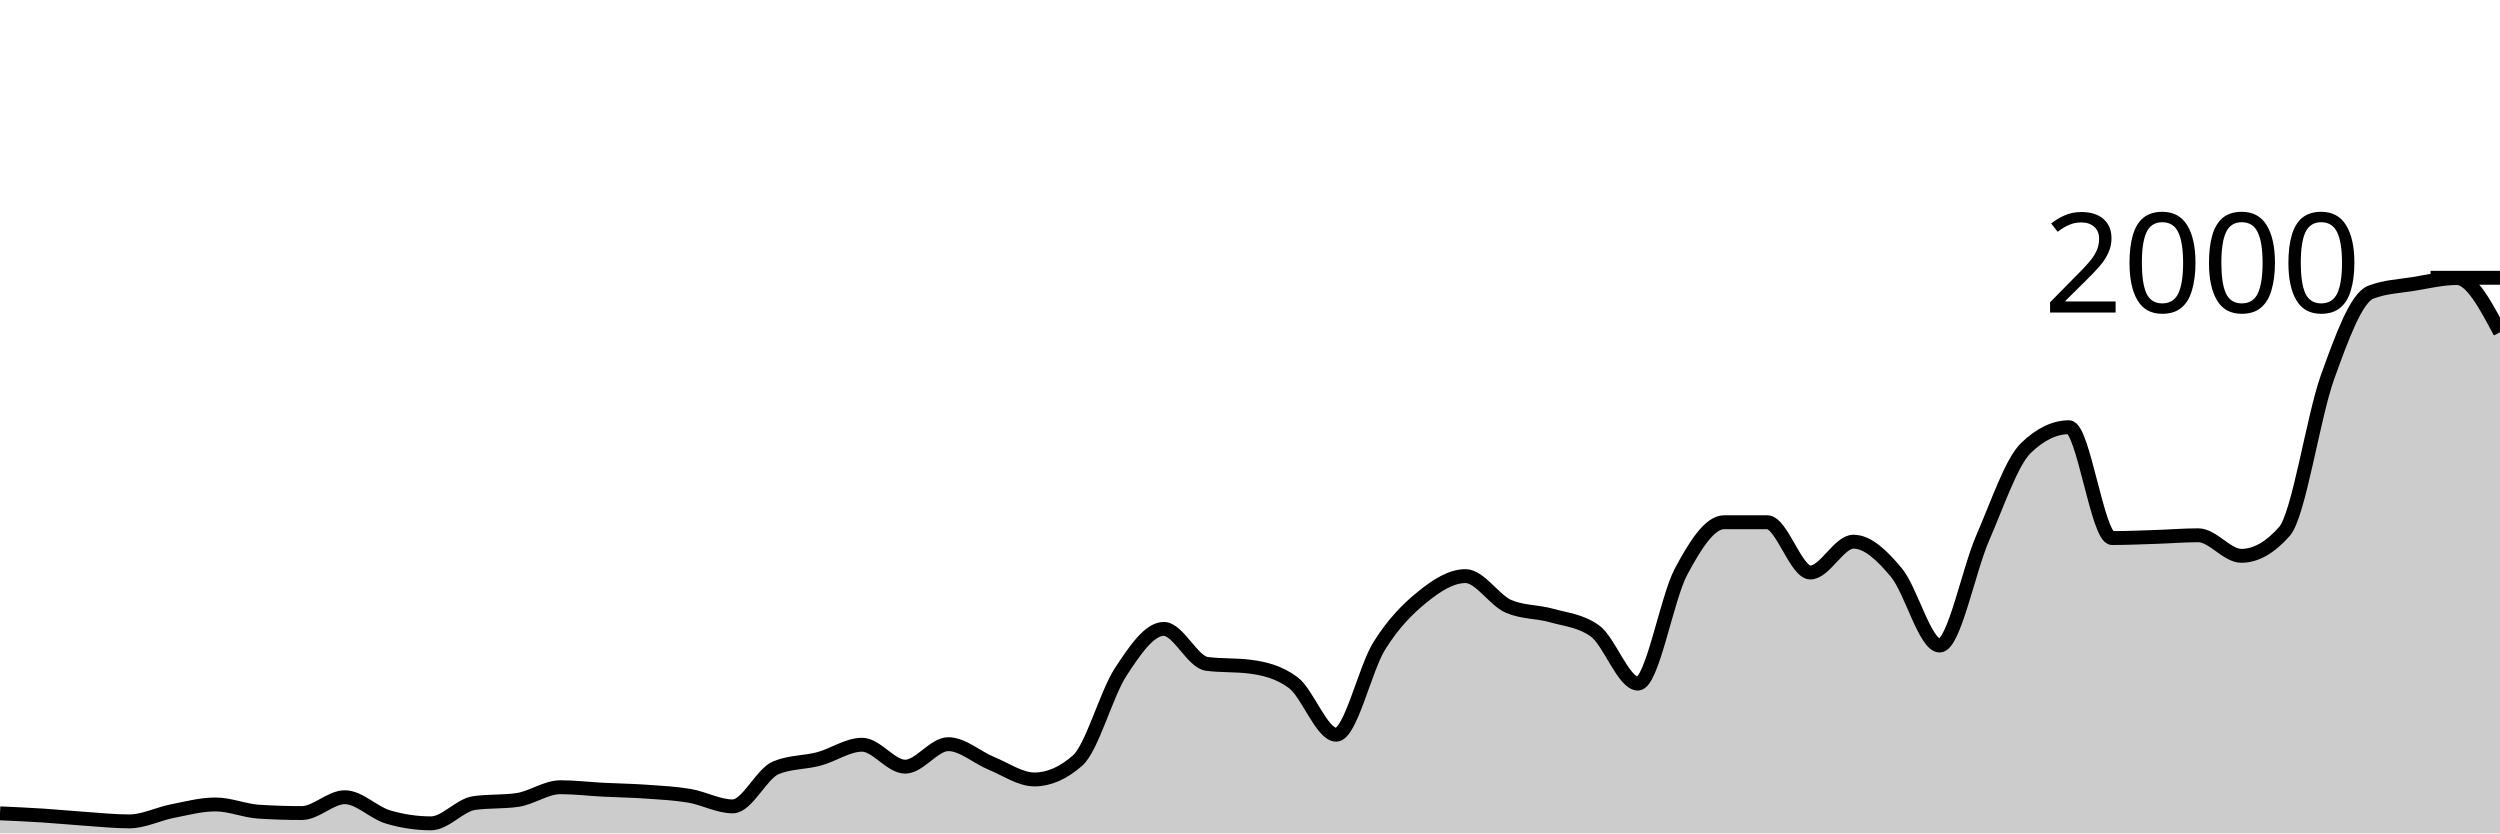
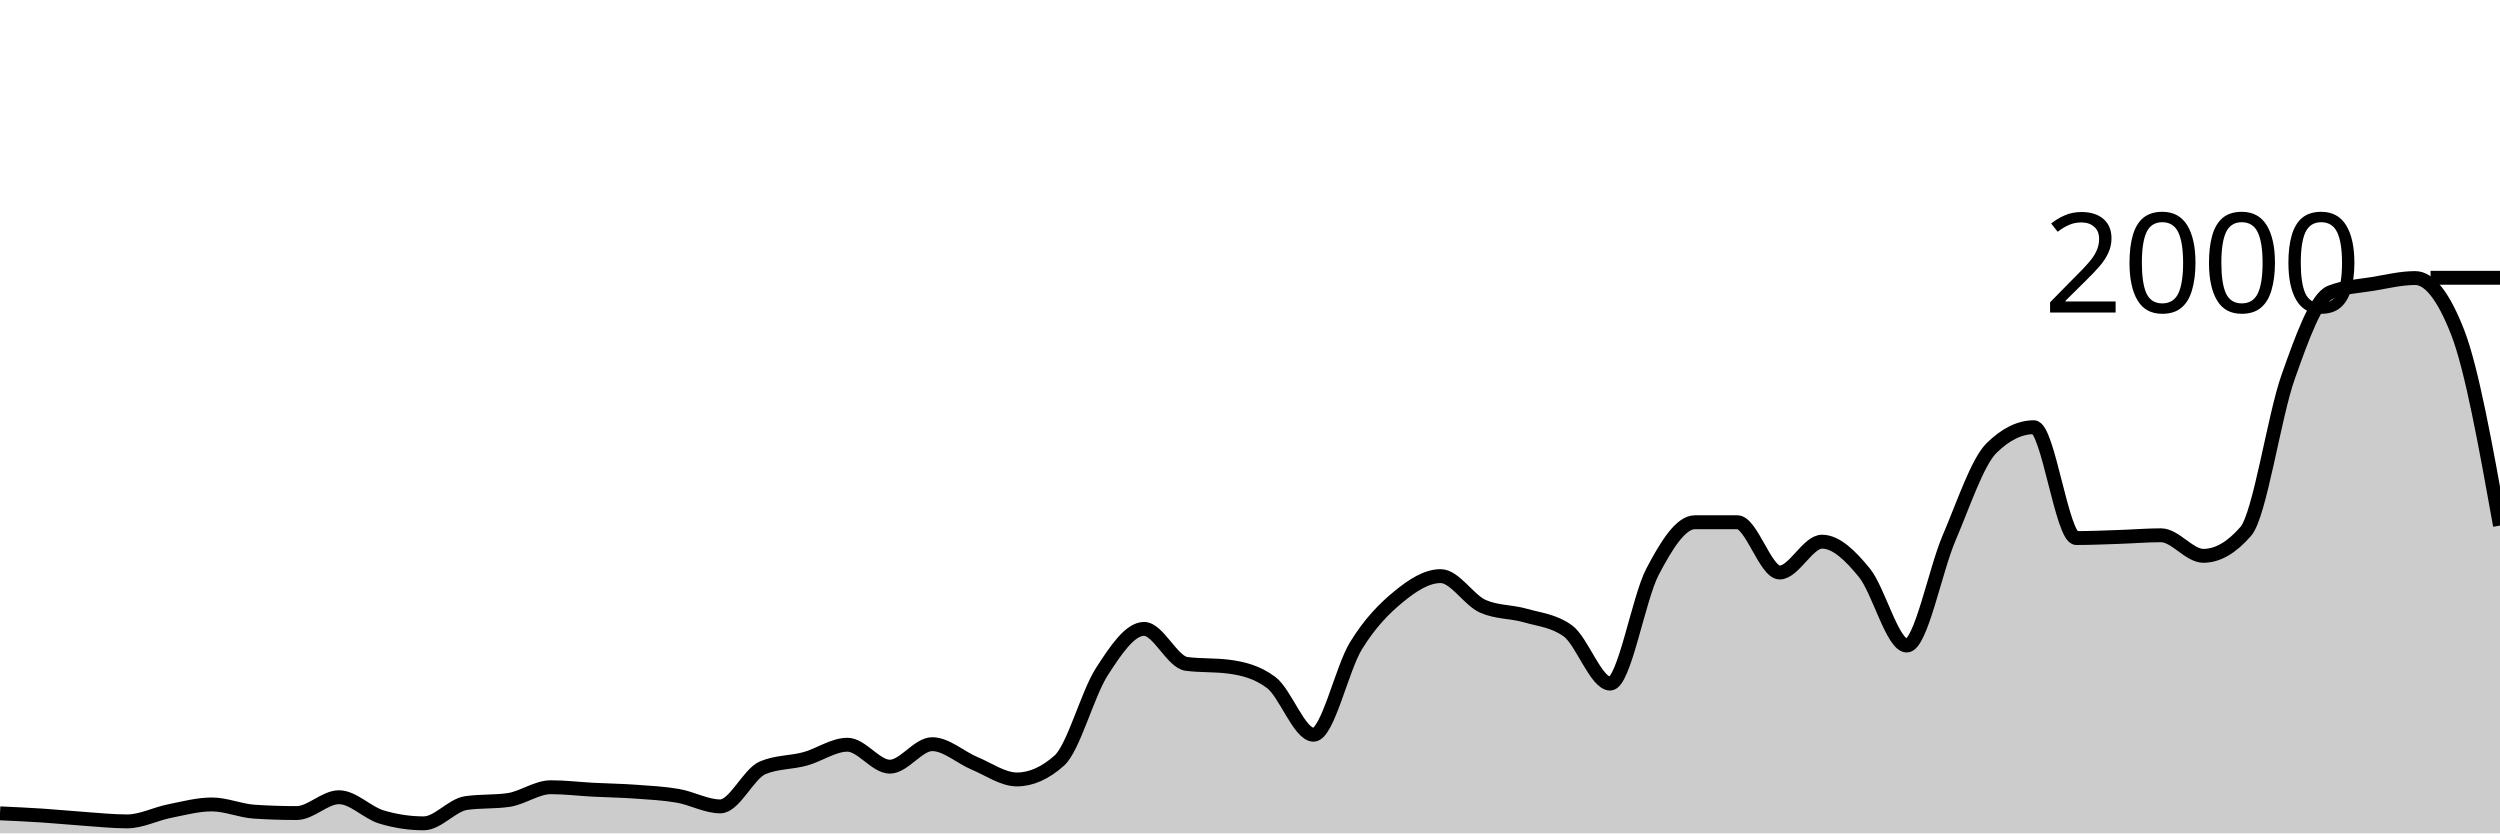
<svg xmlns="http://www.w3.org/2000/svg" viewBox="0 0 180 60">
  <g transform="translate(0,20)">
-     <path class="area" fill="rgba(0, 0, 0, 0.2)" d="M0,38.56C1.034,38.607,2.069,38.653,3.103,38.72C4.138,38.787,5.172,38.89,6.207,38.96C7.241,39.03,8.276,39.14,9.31,39.14C10.345,39.14,11.379,38.603,12.414,38.4C13.448,38.197,14.483,37.92,15.517,37.92C16.552,37.92,17.586,38.373,18.621,38.44C19.655,38.507,20.69,38.54,21.724,38.54C22.759,38.54,23.793,37.4,24.828,37.4C25.862,37.4,26.897,38.513,27.931,38.82C28.966,39.127,30,39.28,31.034,39.28C32.069,39.28,33.103,37.967,34.138,37.82C35.172,37.673,36.207,37.747,37.241,37.6C38.276,37.453,39.31,36.68,40.345,36.68C41.379,36.68,42.414,36.807,43.448,36.86C44.483,36.913,45.517,36.927,46.552,37C47.586,37.073,48.621,37.123,49.655,37.3C50.69,37.477,51.724,38.06,52.759,38.06C53.793,38.06,54.828,35.707,55.862,35.28C56.897,34.853,57.931,34.917,58.966,34.64C60,34.363,61.034,33.62,62.069,33.62C63.103,33.62,64.138,35.2,65.172,35.2C66.207,35.2,67.241,33.58,68.276,33.58C69.31,33.58,70.345,34.537,71.379,34.96C72.414,35.383,73.448,36.12,74.483,36.12C75.517,36.12,76.552,35.667,77.586,34.76C78.621,33.853,79.655,29.96,80.69,28.38C81.724,26.8,82.759,25.28,83.793,25.28C84.828,25.28,85.862,27.667,86.897,27.8C87.931,27.933,88.966,27.867,90,28C91.034,28.133,92.069,28.38,93.103,29.14C94.138,29.9,95.172,32.9,96.207,32.9C97.241,32.9,98.276,28.153,99.31,26.5C100.345,24.847,101.379,23.817,102.414,22.98C103.448,22.143,104.483,21.48,105.517,21.48C106.552,21.48,107.586,23.22,108.621,23.66C109.655,24.1,110.69,24.027,111.724,24.32C112.759,24.613,113.793,24.687,114.828,25.42C115.862,26.153,116.897,29.22,117.931,29.22C118.966,29.22,120,23.097,121.034,21.16C122.069,19.223,123.103,17.6,124.138,17.6C125.172,17.6,126.207,17.6,127.241,17.6C128.276,17.6,129.31,21.22,130.345,21.22C131.379,21.22,132.414,19,133.448,19C134.483,19,135.517,19.993,136.552,21.24C137.586,22.487,138.621,26.48,139.655,26.48C140.69,26.48,141.724,21.09,142.759,18.72C143.793,16.35,144.828,13.26,145.862,12.26C146.897,11.26,147.931,10.76,148.966,10.76C150,10.76,151.034,18.74,152.069,18.74C153.103,18.74,154.138,18.693,155.172,18.66C156.207,18.627,157.241,18.54,158.276,18.54C159.31,18.54,160.345,20.02,161.379,20.02C162.414,20.02,163.448,19.433,164.483,18.26C165.517,17.087,166.552,10.01,167.586,7.14C168.621,4.27,169.655,1.44,170.69,1.04C171.724,0.64,172.759,0.61,173.793,0.44C174.828,0.27,175.862,0.02,176.897,0.02C177.931,0.02,178.966,1.97,180,3.92L180,40C178.966,40,177.931,40,176.897,40C175.862,40,174.828,40,173.793,40C172.759,40,171.724,40,170.69,40C169.655,40,168.621,40,167.586,40C166.552,40,165.517,40,164.483,40C163.448,40,162.414,40,161.379,40C160.345,40,159.31,40,158.276,40C157.241,40,156.207,40,155.172,40C154.138,40,153.103,40,152.069,40C151.034,40,150,40,148.966,40C147.931,40,146.897,40,145.862,40C144.828,40,143.793,40,142.759,40C141.724,40,140.69,40,139.655,40C138.621,40,137.586,40,136.552,40C135.517,40,134.483,40,133.448,40C132.414,40,131.379,40,130.345,40C129.31,40,128.276,40,127.241,40C126.207,40,125.172,40,124.138,40C123.103,40,122.069,40,121.034,40C120,40,118.966,40,117.931,40C116.897,40,115.862,40,114.828,40C113.793,40,112.759,40,111.724,40C110.69,40,109.655,40,108.621,40C107.586,40,106.552,40,105.517,40C104.483,40,103.448,40,102.414,40C101.379,40,100.345,40,99.31,40C98.276,40,97.241,40,96.207,40C95.172,40,94.138,40,93.103,40C92.069,40,91.034,40,90,40C88.966,40,87.931,40,86.897,40C85.862,40,84.828,40,83.793,40C82.759,40,81.724,40,80.69,40C79.655,40,78.621,40,77.586,40C76.552,40,75.517,40,74.483,40C73.448,40,72.414,40,71.379,40C70.345,40,69.31,40,68.276,40C67.241,40,66.207,40,65.172,40C64.138,40,63.103,40,62.069,40C61.034,40,60,40,58.966,40C57.931,40,56.897,40,55.862,40C54.828,40,53.793,40,52.759,40C51.724,40,50.69,40,49.655,40C48.621,40,47.586,40,46.552,40C45.517,40,44.483,40,43.448,40C42.414,40,41.379,40,40.345,40C39.31,40,38.276,40,37.241,40C36.207,40,35.172,40,34.138,40C33.103,40,32.069,40,31.034,40C30,40,28.966,40,27.931,40C26.897,40,25.862,40,24.828,40C23.793,40,22.759,40,21.724,40C20.69,40,19.655,40,18.621,40C17.586,40,16.552,40,15.517,40C14.483,40,13.448,40,12.414,40C11.379,40,10.345,40,9.31,40C8.276,40,7.241,40,6.207,40C5.172,40,4.138,40,3.103,40C2.069,40,1.034,40,0,40Z" />
-     <path class="line" stroke="black" fill="none" d="M0,38.56C1.034,38.607,2.069,38.653,3.103,38.72C4.138,38.787,5.172,38.89,6.207,38.96C7.241,39.03,8.276,39.14,9.31,39.14C10.345,39.14,11.379,38.603,12.414,38.4C13.448,38.197,14.483,37.92,15.517,37.92C16.552,37.92,17.586,38.373,18.621,38.44C19.655,38.507,20.69,38.54,21.724,38.54C22.759,38.54,23.793,37.4,24.828,37.4C25.862,37.4,26.897,38.513,27.931,38.82C28.966,39.127,30,39.28,31.034,39.28C32.069,39.28,33.103,37.967,34.138,37.82C35.172,37.673,36.207,37.747,37.241,37.6C38.276,37.453,39.31,36.68,40.345,36.68C41.379,36.68,42.414,36.807,43.448,36.86C44.483,36.913,45.517,36.927,46.552,37C47.586,37.073,48.621,37.123,49.655,37.3C50.69,37.477,51.724,38.06,52.759,38.06C53.793,38.06,54.828,35.707,55.862,35.28C56.897,34.853,57.931,34.917,58.966,34.64C60,34.363,61.034,33.62,62.069,33.62C63.103,33.62,64.138,35.2,65.172,35.2C66.207,35.2,67.241,33.58,68.276,33.58C69.31,33.58,70.345,34.537,71.379,34.96C72.414,35.383,73.448,36.12,74.483,36.12C75.517,36.12,76.552,35.667,77.586,34.76C78.621,33.853,79.655,29.96,80.69,28.38C81.724,26.8,82.759,25.28,83.793,25.28C84.828,25.28,85.862,27.667,86.897,27.8C87.931,27.933,88.966,27.867,90,28C91.034,28.133,92.069,28.38,93.103,29.14C94.138,29.9,95.172,32.9,96.207,32.9C97.241,32.9,98.276,28.153,99.31,26.5C100.345,24.847,101.379,23.817,102.414,22.98C103.448,22.143,104.483,21.48,105.517,21.48C106.552,21.48,107.586,23.22,108.621,23.66C109.655,24.1,110.69,24.027,111.724,24.32C112.759,24.613,113.793,24.687,114.828,25.42C115.862,26.153,116.897,29.22,117.931,29.22C118.966,29.22,120,23.097,121.034,21.16C122.069,19.223,123.103,17.6,124.138,17.6C125.172,17.6,126.207,17.6,127.241,17.6C128.276,17.6,129.31,21.22,130.345,21.22C131.379,21.22,132.414,19,133.448,19C134.483,19,135.517,19.993,136.552,21.24C137.586,22.487,138.621,26.48,139.655,26.48C140.69,26.48,141.724,21.09,142.759,18.72C143.793,16.35,144.828,13.26,145.862,12.26C146.897,11.26,147.931,10.76,148.966,10.76C150,10.76,151.034,18.74,152.069,18.74C153.103,18.74,154.138,18.693,155.172,18.66C156.207,18.627,157.241,18.54,158.276,18.54C159.31,18.54,160.345,20.02,161.379,20.02C162.414,20.02,163.448,19.433,164.483,18.26C165.517,17.087,166.552,10.01,167.586,7.14C168.621,4.27,169.655,1.44,170.69,1.04C171.724,0.64,172.759,0.61,173.793,0.44C174.828,0.27,175.862,0.02,176.897,0.02C177.931,0.02,178.966,1.97,180,3.92" />
+     <path class="area" fill="rgba(0, 0, 0, 0.2)" d="M0,38.56C1.017,38.607,2.034,38.653,3.051,38.72C4.068,38.787,5.085,38.89,6.102,38.96C7.119,39.03,8.136,39.14,9.153,39.14C10.169,39.14,11.186,38.603,12.203,38.4C13.22,38.197,14.237,37.92,15.254,37.92C16.271,37.92,17.288,38.373,18.305,38.44C19.322,38.507,20.339,38.54,21.356,38.54C22.373,38.54,23.39,37.4,24.407,37.4C25.424,37.4,26.441,38.513,27.458,38.82C28.475,39.127,29.492,39.28,30.508,39.28C31.525,39.28,32.542,37.967,33.559,37.82C34.576,37.673,35.593,37.747,36.61,37.6C37.627,37.453,38.644,36.68,39.661,36.68C40.678,36.68,41.695,36.807,42.712,36.86C43.729,36.913,44.746,36.927,45.763,37C46.78,37.073,47.797,37.123,48.814,37.3C49.831,37.477,50.847,38.06,51.864,38.06C52.881,38.06,53.898,35.707,54.915,35.28C55.932,34.853,56.949,34.917,57.966,34.64C58.983,34.363,60,33.62,61.017,33.62C62.034,33.62,63.051,35.2,64.068,35.2C65.085,35.2,66.102,33.58,67.119,33.58C68.136,33.58,69.153,34.537,70.169,34.96C71.186,35.383,72.203,36.12,73.22,36.12C74.237,36.12,75.254,35.667,76.271,34.76C77.288,33.853,78.305,29.96,79.322,28.38C80.339,26.8,81.356,25.28,82.373,25.28C83.39,25.28,84.407,27.667,85.424,27.8C86.441,27.933,87.458,27.867,88.475,28C89.492,28.133,90.508,28.38,91.525,29.14C92.542,29.9,93.559,32.9,94.576,32.9C95.593,32.9,96.61,28.153,97.627,26.5C98.644,24.847,99.661,23.817,100.678,22.98C101.695,22.143,102.712,21.48,103.729,21.48C104.746,21.48,105.763,23.22,106.78,23.66C107.797,24.1,108.814,24.027,109.831,24.32C110.847,24.613,111.864,24.687,112.881,25.42C113.898,26.153,114.915,29.22,115.932,29.22C116.949,29.22,117.966,23.097,118.983,21.16C120,19.223,121.017,17.6,122.034,17.6C123.051,17.6,124.068,17.6,125.085,17.6C126.102,17.6,127.119,21.22,128.136,21.22C129.153,21.22,130.169,19,131.186,19C132.203,19,133.22,19.993,134.237,21.24C135.254,22.487,136.271,26.48,137.288,26.48C138.305,26.48,139.322,21.09,140.339,18.72C141.356,16.35,142.373,13.26,143.39,12.26C144.407,11.26,145.424,10.76,146.441,10.76C147.458,10.76,148.475,18.74,149.492,18.74C150.508,18.74,151.525,18.693,152.542,18.66C153.559,18.627,154.576,18.54,155.593,18.54C156.61,18.54,157.627,20.02,158.644,20.02C159.661,20.02,160.678,19.433,161.695,18.26C162.712,17.087,163.729,10.01,164.746,7.14C165.763,4.27,166.78,1.44,167.797,1.04C168.814,0.64,169.831,0.61,170.847,0.44C171.864,0.27,172.881,0.02,173.898,0.02C174.915,0.02,175.932,1.32,176.949,3.92C177.966,6.52,178.983,12.18,180,17.84L180,40C178.983,40,177.966,40,176.949,40C175.932,40,174.915,40,173.898,40C172.881,40,171.864,40,170.847,40C169.831,40,168.814,40,167.797,40C166.78,40,165.763,40,164.746,40C163.729,40,162.712,40,161.695,40C160.678,40,159.661,40,158.644,40C157.627,40,156.61,40,155.593,40C154.576,40,153.559,40,152.542,40C151.525,40,150.508,40,149.492,40C148.475,40,147.458,40,146.441,40C145.424,40,144.407,40,143.39,40C142.373,40,141.356,40,140.339,40C139.322,40,138.305,40,137.288,40C136.271,40,135.254,40,134.237,40C133.22,40,132.203,40,131.186,40C130.169,40,129.153,40,128.136,40C127.119,40,126.102,40,125.085,40C124.068,40,123.051,40,122.034,40C121.017,40,120,40,118.983,40C117.966,40,116.949,40,115.932,40C114.915,40,113.898,40,112.881,40C111.864,40,110.847,40,109.831,40C108.814,40,107.797,40,106.78,40C105.763,40,104.746,40,103.729,40C102.712,40,101.695,40,100.678,40C99.661,40,98.644,40,97.627,40C96.61,40,95.593,40,94.576,40C93.559,40,92.542,40,91.525,40C90.508,40,89.492,40,88.475,40C87.458,40,86.441,40,85.424,40C84.407,40,83.39,40,82.373,40C81.356,40,80.339,40,79.322,40C78.305,40,77.288,40,76.271,40C75.254,40,74.237,40,73.22,40C72.203,40,71.186,40,70.169,40C69.153,40,68.136,40,67.119,40C66.102,40,65.085,40,64.068,40C63.051,40,62.034,40,61.017,40C60,40,58.983,40,57.966,40C56.949,40,55.932,40,54.915,40C53.898,40,52.881,40,51.864,40C50.847,40,49.831,40,48.814,40C47.797,40,46.78,40,45.763,40C44.746,40,43.729,40,42.712,40C41.695,40,40.678,40,39.661,40C38.644,40,37.627,40,36.61,40C35.593,40,34.576,40,33.559,40C32.542,40,31.525,40,30.508,40C29.492,40,28.475,40,27.458,40C26.441,40,25.424,40,24.407,40C23.39,40,22.373,40,21.356,40C20.339,40,19.322,40,18.305,40C17.288,40,16.271,40,15.254,40C14.237,40,13.22,40,12.203,40C11.186,40,10.169,40,9.153,40C8.136,40,7.119,40,6.102,40C5.085,40,4.068,40,3.051,40C2.034,40,1.017,40,0,40Z" />
+     <path class="line" stroke="black" fill="none" d="M0,38.56C1.017,38.607,2.034,38.653,3.051,38.72C4.068,38.787,5.085,38.89,6.102,38.96C7.119,39.03,8.136,39.14,9.153,39.14C10.169,39.14,11.186,38.603,12.203,38.4C13.22,38.197,14.237,37.92,15.254,37.92C16.271,37.92,17.288,38.373,18.305,38.44C19.322,38.507,20.339,38.54,21.356,38.54C22.373,38.54,23.39,37.4,24.407,37.4C25.424,37.4,26.441,38.513,27.458,38.82C28.475,39.127,29.492,39.28,30.508,39.28C31.525,39.28,32.542,37.967,33.559,37.82C34.576,37.673,35.593,37.747,36.61,37.6C37.627,37.453,38.644,36.68,39.661,36.68C40.678,36.68,41.695,36.807,42.712,36.86C43.729,36.913,44.746,36.927,45.763,37C46.78,37.073,47.797,37.123,48.814,37.3C49.831,37.477,50.847,38.06,51.864,38.06C52.881,38.06,53.898,35.707,54.915,35.28C55.932,34.853,56.949,34.917,57.966,34.64C58.983,34.363,60,33.62,61.017,33.62C62.034,33.62,63.051,35.2,64.068,35.2C65.085,35.2,66.102,33.58,67.119,33.58C68.136,33.58,69.153,34.537,70.169,34.96C71.186,35.383,72.203,36.12,73.22,36.12C74.237,36.12,75.254,35.667,76.271,34.76C77.288,33.853,78.305,29.96,79.322,28.38C80.339,26.8,81.356,25.28,82.373,25.28C83.39,25.28,84.407,27.667,85.424,27.8C86.441,27.933,87.458,27.867,88.475,28C89.492,28.133,90.508,28.38,91.525,29.14C92.542,29.9,93.559,32.9,94.576,32.9C95.593,32.9,96.61,28.153,97.627,26.5C98.644,24.847,99.661,23.817,100.678,22.98C101.695,22.143,102.712,21.48,103.729,21.48C104.746,21.48,105.763,23.22,106.78,23.66C107.797,24.1,108.814,24.027,109.831,24.32C110.847,24.613,111.864,24.687,112.881,25.42C113.898,26.153,114.915,29.22,115.932,29.22C116.949,29.22,117.966,23.097,118.983,21.16C120,19.223,121.017,17.6,122.034,17.6C123.051,17.6,124.068,17.6,125.085,17.6C126.102,17.6,127.119,21.22,128.136,21.22C129.153,21.22,130.169,19,131.186,19C132.203,19,133.22,19.993,134.237,21.24C135.254,22.487,136.271,26.48,137.288,26.48C138.305,26.48,139.322,21.09,140.339,18.72C141.356,16.35,142.373,13.26,143.39,12.26C144.407,11.26,145.424,10.76,146.441,10.76C147.458,10.76,148.475,18.74,149.492,18.74C150.508,18.74,151.525,18.693,152.542,18.66C153.559,18.627,154.576,18.54,155.593,18.54C156.61,18.54,157.627,20.02,158.644,20.02C159.661,20.02,160.678,19.433,161.695,18.26C162.712,17.087,163.729,10.01,164.746,7.14C165.763,4.27,166.78,1.44,167.797,1.04C168.814,0.64,169.831,0.61,170.847,0.44C171.864,0.27,172.881,0.02,173.898,0.02C174.915,0.02,175.932,1.32,176.949,3.92C177.966,6.52,178.983,12.18,180,17.84" />
    <path class="axis-ceiling" stroke-width="1" stroke="black" fill="none" d="M175,0L180,0" />
    <text class="axis-ceiling-label" font-family="sans-serif" text-anchor="end" font-size="10px" x="170" y="2.5">2000</text>
  </g>
</svg>
